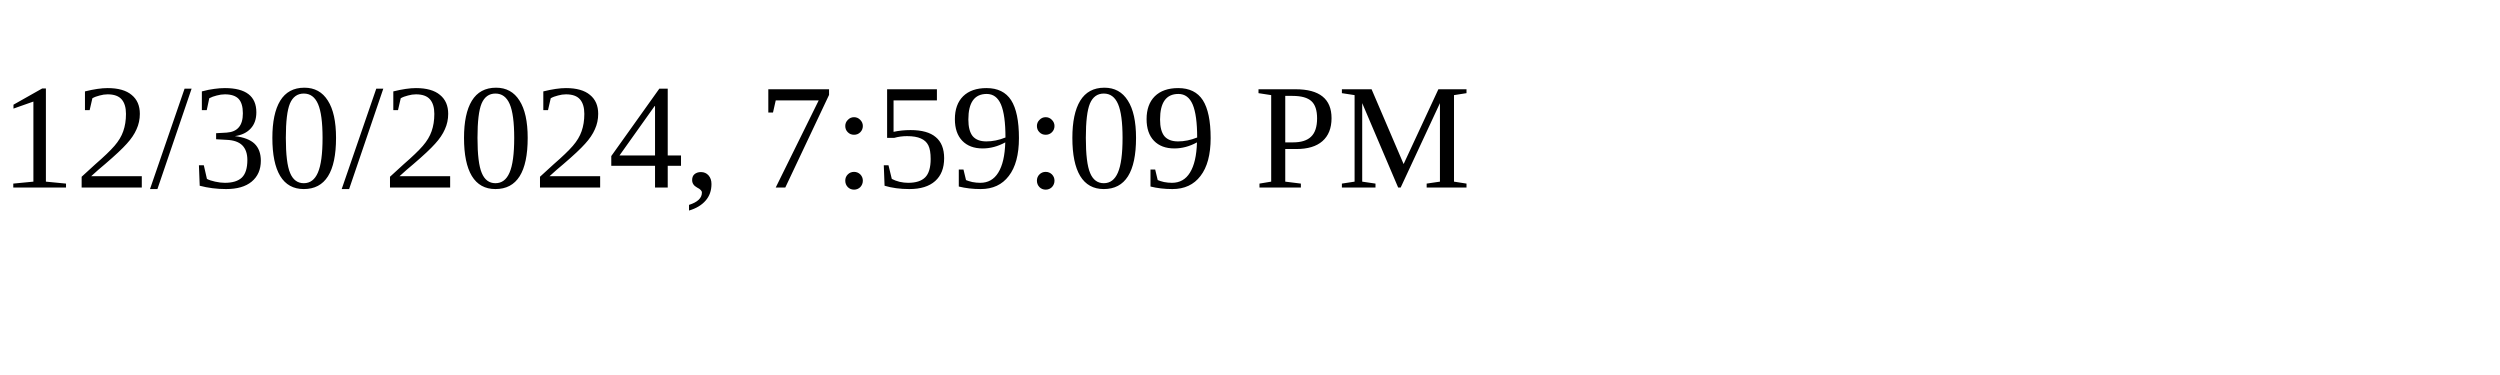
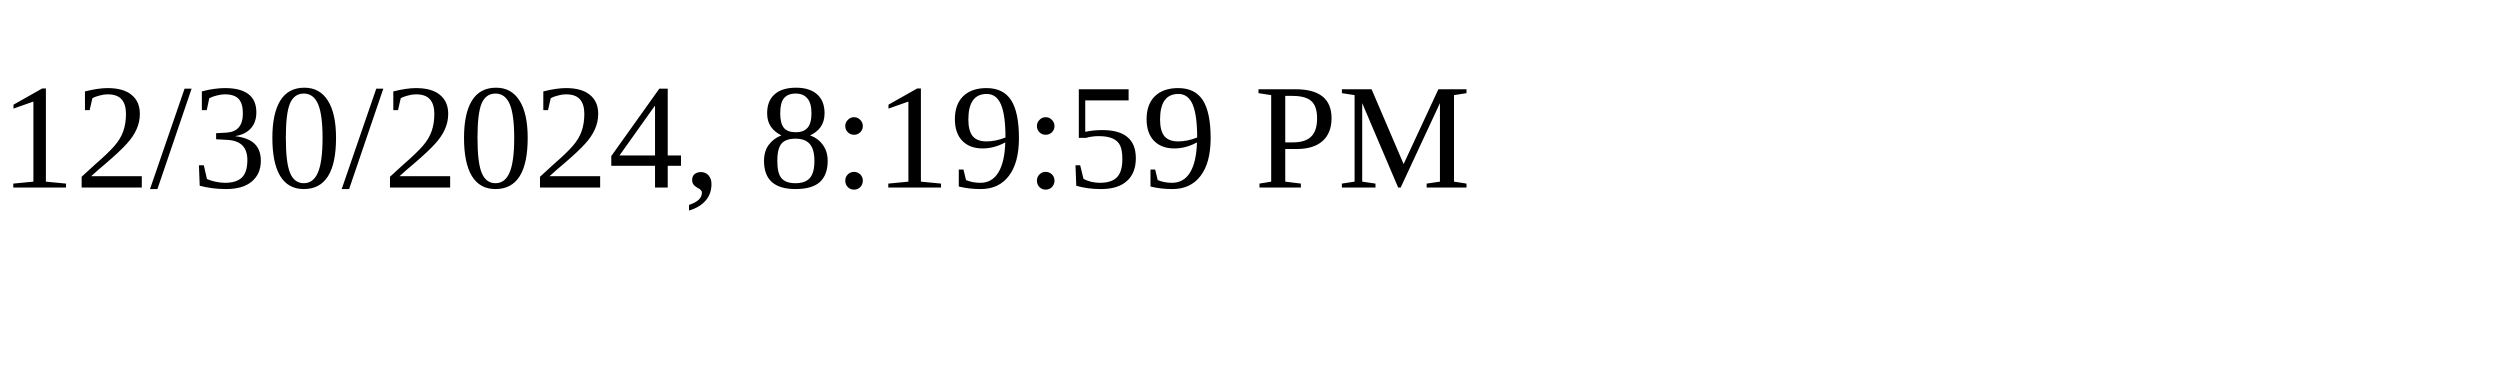
<svg xmlns="http://www.w3.org/2000/svg" height="30" width="200">
-   <text x="0" y="15">12/30/2024, 7:59:09 PM</text>
+   <text x="0" y="15">12/30/2024, 8:19:59 PM</text>
</svg>
